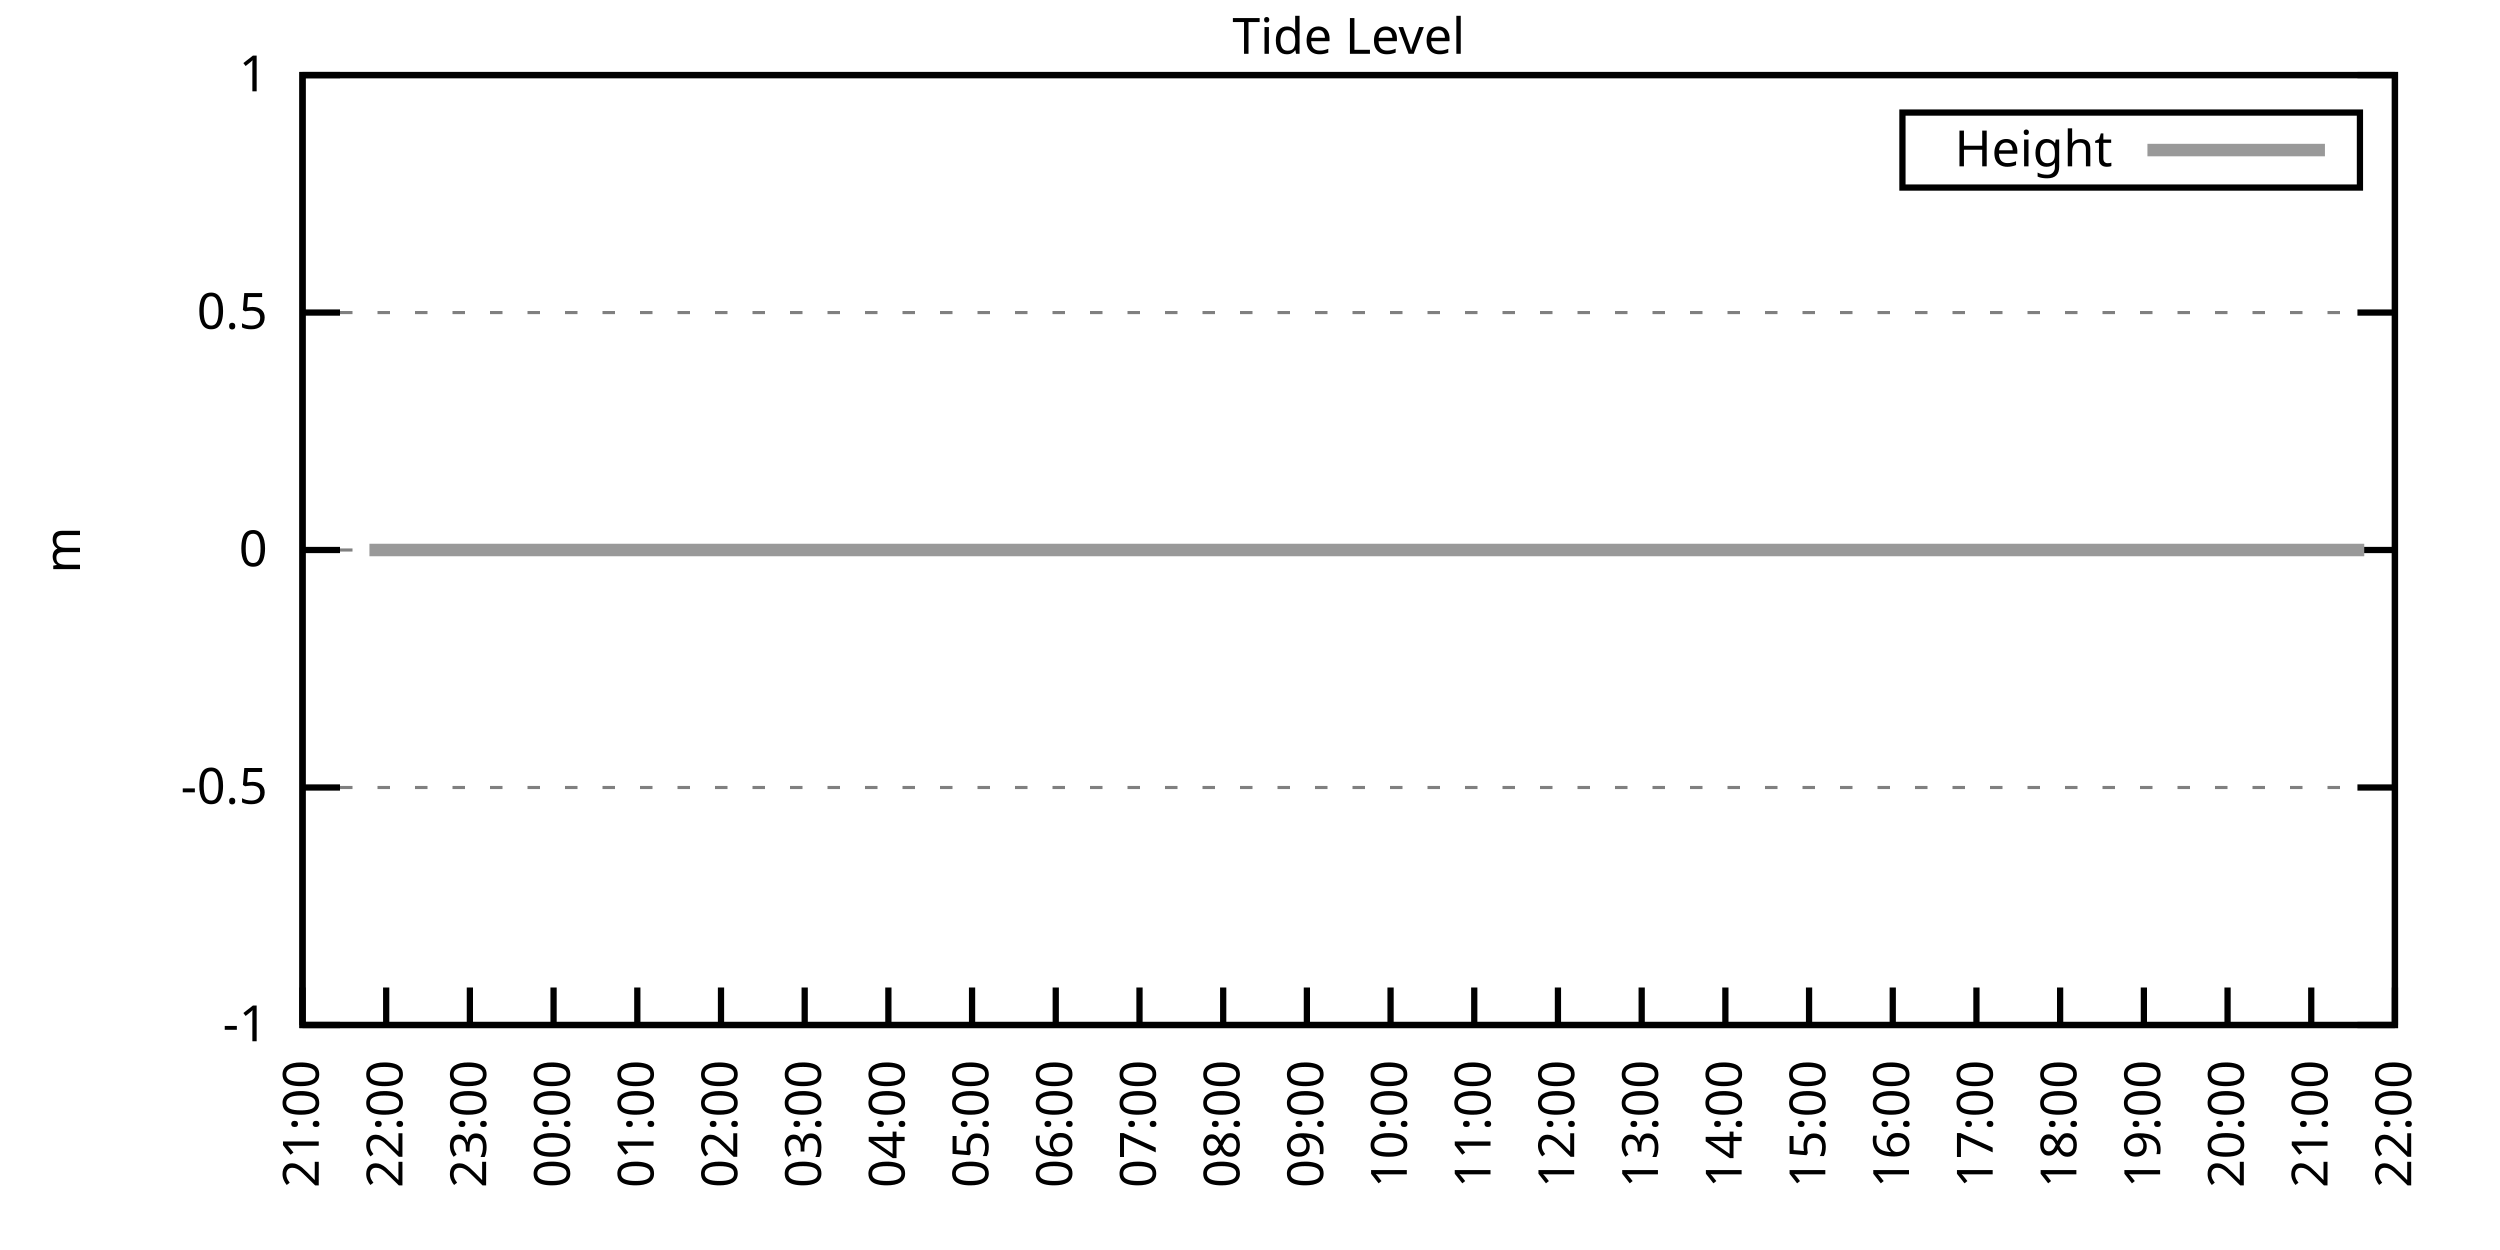
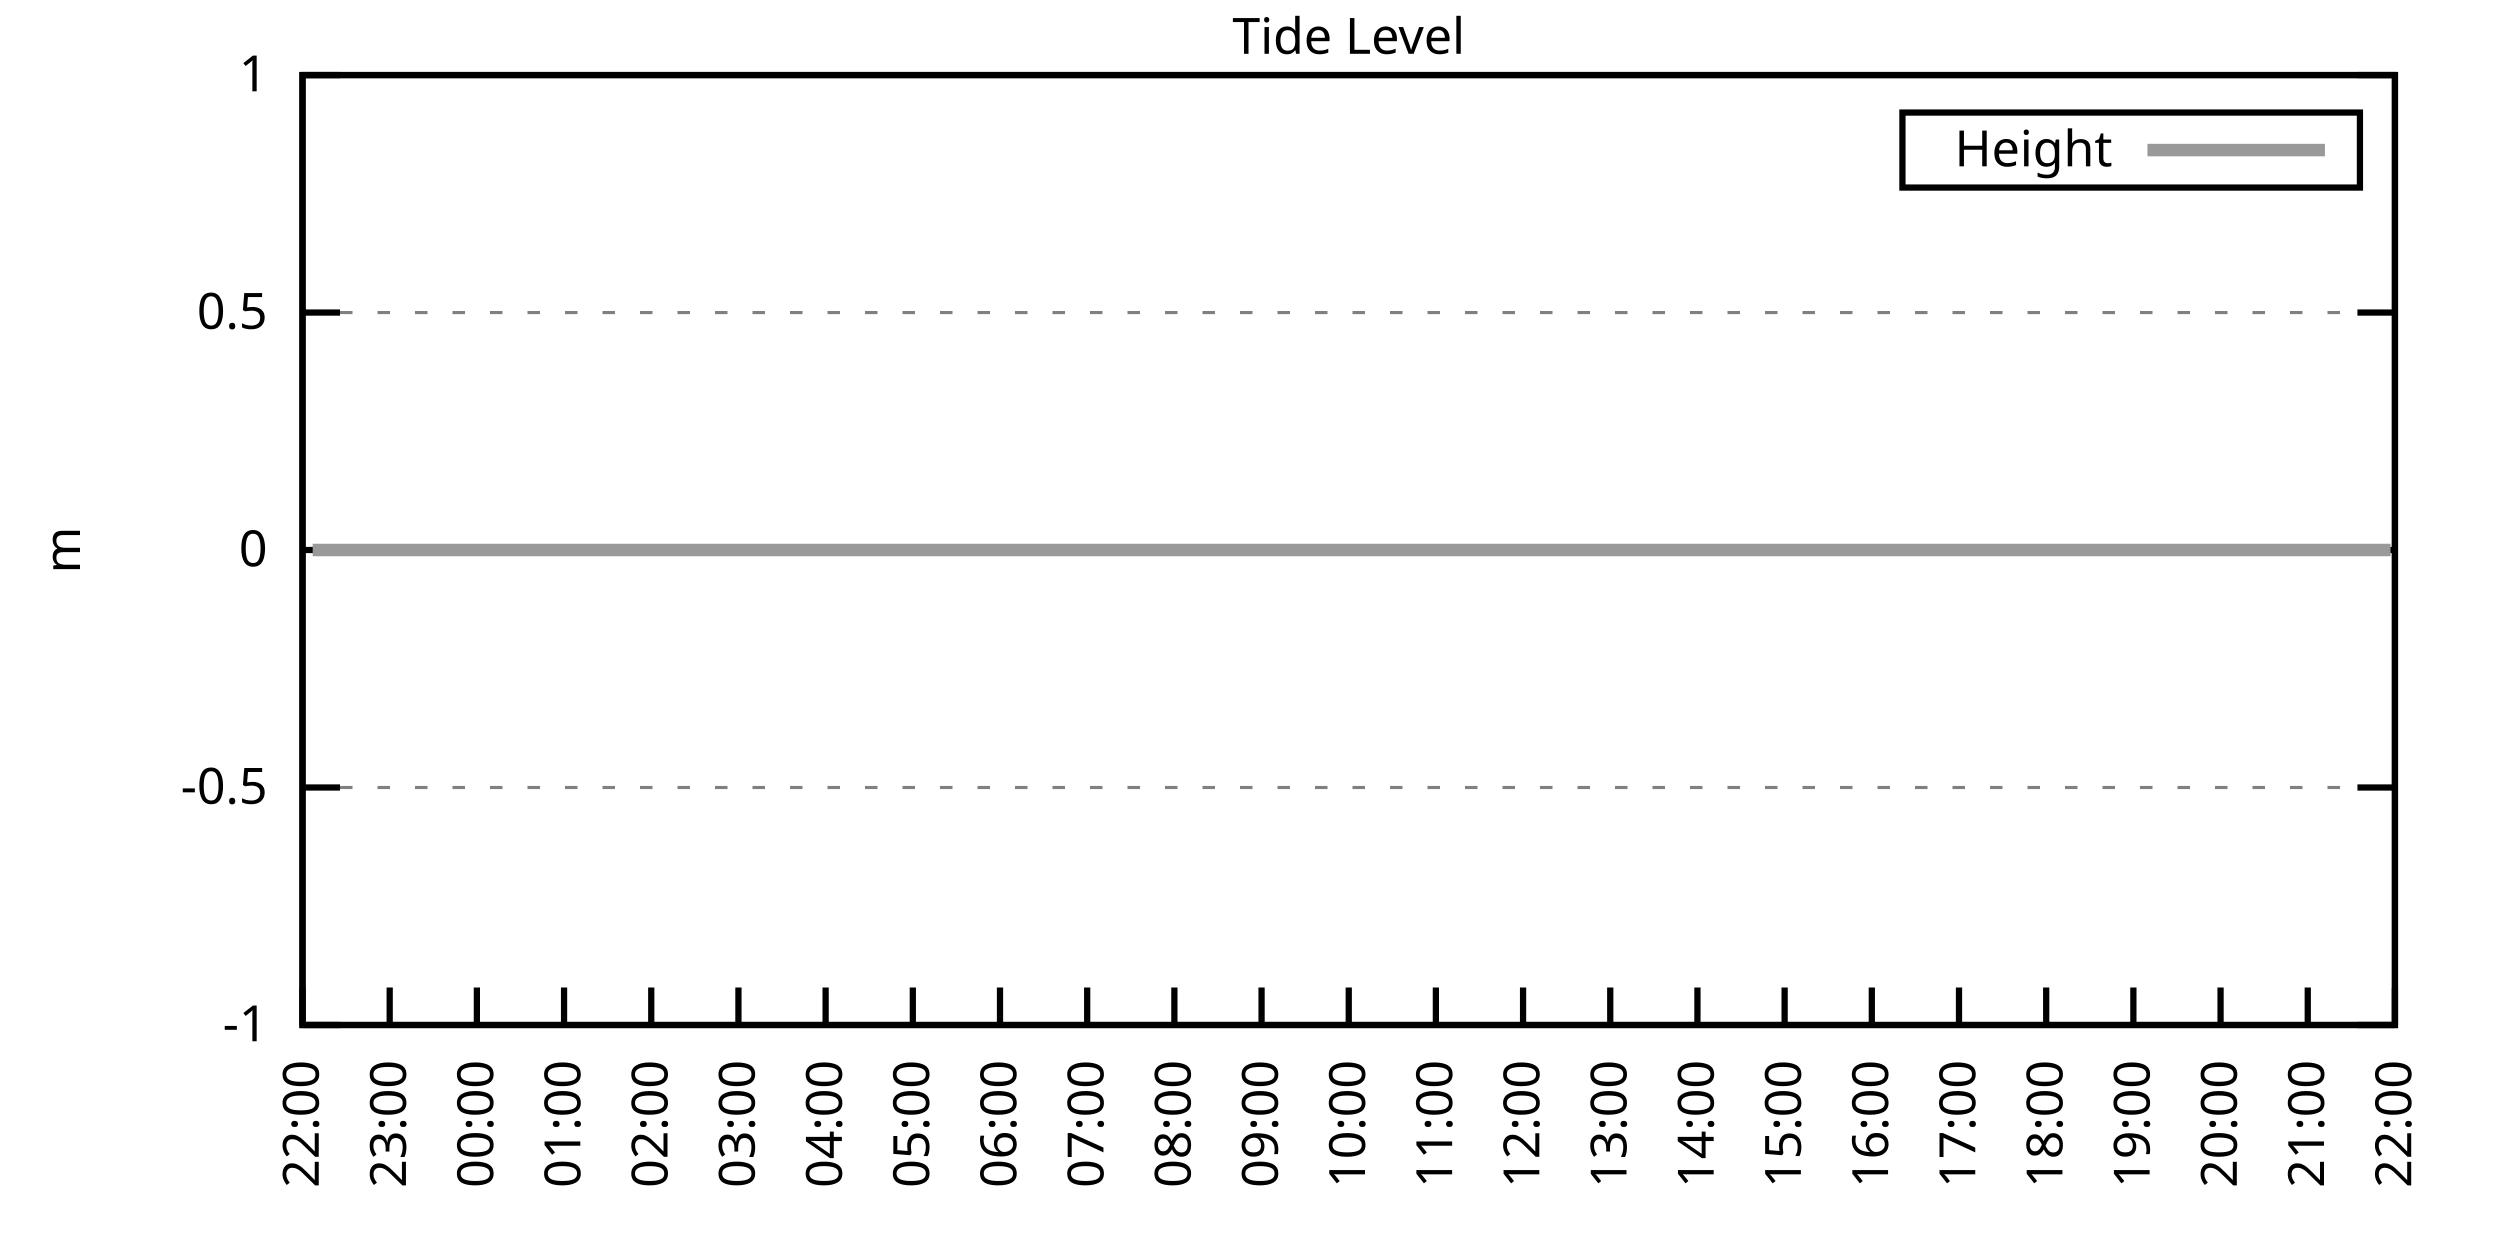
<svg xmlns="http://www.w3.org/2000/svg" xmlns:xlink="http://www.w3.org/1999/xlink" width="400" height="200" viewBox="0 0 400 200">
  <g id="gnuplot_canvas">
    <rect x="0" y="0" width="400" height="200" fill="none" />
    <defs>
      <circle id="gpDot" r="0.5" stroke-width="0.5" stroke="currentColor" />
      <path id="gpPt0" stroke-width="0.333" stroke="currentColor" d="M-1,0 h2 M0,-1 v2" />
      <path id="gpPt1" stroke-width="0.333" stroke="currentColor" d="M-1,-1 L1,1 M1,-1 L-1,1" />
      <path id="gpPt2" stroke-width="0.333" stroke="currentColor" d="M-1,0 L1,0 M0,-1 L0,1 M-1,-1 L1,1 M-1,1 L1,-1" />
      <rect id="gpPt3" stroke-width="0.333" stroke="currentColor" x="-1" y="-1" width="2" height="2" />
      <rect id="gpPt4" stroke-width="0.333" stroke="currentColor" fill="currentColor" x="-1" y="-1" width="2" height="2" />
      <circle id="gpPt5" stroke-width="0.333" stroke="currentColor" cx="0" cy="0" r="1" />
      <use xlink:href="#gpPt5" id="gpPt6" fill="currentColor" stroke="none" />
      <path id="gpPt7" stroke-width="0.333" stroke="currentColor" d="M0,-1.33 L-1.33,0.67 L1.33,0.67 z" />
      <use xlink:href="#gpPt7" id="gpPt8" fill="currentColor" stroke="none" />
      <use xlink:href="#gpPt7" id="gpPt9" stroke="currentColor" transform="rotate(180)" />
      <use xlink:href="#gpPt9" id="gpPt10" fill="currentColor" stroke="none" />
      <use xlink:href="#gpPt3" id="gpPt11" stroke="currentColor" transform="rotate(45)" />
      <use xlink:href="#gpPt11" id="gpPt12" fill="currentColor" stroke="none" />
      <path id="gpPt13" stroke-width="0.333" stroke="currentColor" d="M0,1.330 L1.265,0.411 L0.782,-1.067 L-0.782,-1.076 L-1.265,0.411 z" />
      <use xlink:href="#gpPt13" id="gpPt14" fill="currentColor" stroke="none" />
      <filter id="textbox" filterUnits="objectBoundingBox" x="0" y="0" height="1" width="1">
        <feFlood flood-color="white" flood-opacity="1" result="bgnd" />
        <feComposite in="SourceGraphic" in2="bgnd" operator="atop" />
      </filter>
      <filter id="greybox" filterUnits="objectBoundingBox" x="0" y="0" height="1" width="1">
        <feFlood flood-color="lightgrey" flood-opacity="1" result="grey" />
        <feComposite in="SourceGraphic" in2="grey" operator="atop" />
      </filter>
    </defs>
    <g fill="none" color="white" stroke="currentColor" stroke-width="1.00" stroke-linecap="butt" stroke-linejoin="miter">
</g>
    <g fill="none" color="black" stroke="currentColor" stroke-width="1.00" stroke-linecap="butt" stroke-linejoin="miter">
      <g stroke="none" shape-rendering="crispEdges">
        <polygon fill="rgb(255, 255, 255)" points="48.40,164.00 383.18,164.00 383.18,12.02 48.40,12.02 " />
      </g>
    </g>
    <g fill="none" color="black" stroke="currentColor" stroke-width="1.00" stroke-linecap="butt" stroke-linejoin="miter">
</g>
    <g fill="none" color="black" stroke="black" stroke-width="0.50" stroke-linecap="butt" stroke-linejoin="miter">
</g>
    <g fill="none" color="gray" stroke="currentColor" stroke-width="0.50" stroke-linecap="butt" stroke-linejoin="miter">
      <path stroke="gray" stroke-dasharray="2,4" class="gridline" d="M48.40,164.00 L383.19,164.00  " />
    </g>
    <g fill="none" color="gray" stroke="gray" stroke-width="1.00" stroke-linecap="butt" stroke-linejoin="miter">
</g>
    <g fill="none" color="black" stroke="currentColor" stroke-width="1.00" stroke-linecap="butt" stroke-linejoin="miter">
      <path stroke="black" d="M48.40,164.00 L54.40,164.00 M383.19,164.00 L377.19,164.00  " />
      <g transform="translate(42.80,166.60)" stroke="none" fill="black" font-family="Sans" font-size="8.00" text-anchor="end">
        <text>
          <tspan font-family="Sans">-1</tspan>
        </text>
      </g>
    </g>
    <g fill="none" color="black" stroke="currentColor" stroke-width="1.00" stroke-linecap="butt" stroke-linejoin="miter">
</g>
    <g fill="none" color="black" stroke="black" stroke-width="0.50" stroke-linecap="butt" stroke-linejoin="miter">
</g>
    <g fill="none" color="gray" stroke="currentColor" stroke-width="0.50" stroke-linecap="butt" stroke-linejoin="miter">
      <path stroke="gray" stroke-dasharray="2,4" class="gridline" d="M48.40,126.00 L383.19,126.00  " />
    </g>
    <g fill="none" color="gray" stroke="gray" stroke-width="1.00" stroke-linecap="butt" stroke-linejoin="miter">
</g>
    <g fill="none" color="black" stroke="currentColor" stroke-width="1.00" stroke-linecap="butt" stroke-linejoin="miter">
      <path stroke="black" d="M48.40,126.00 L54.40,126.00 M383.19,126.00 L377.19,126.00  " />
      <g transform="translate(42.80,128.60)" stroke="none" fill="black" font-family="Sans" font-size="8.00" text-anchor="end">
        <text>
          <tspan font-family="Sans">-0.5</tspan>
        </text>
      </g>
    </g>
    <g fill="none" color="black" stroke="currentColor" stroke-width="1.00" stroke-linecap="butt" stroke-linejoin="miter">
</g>
    <g fill="none" color="black" stroke="black" stroke-width="0.50" stroke-linecap="butt" stroke-linejoin="miter">
</g>
    <g fill="none" color="gray" stroke="currentColor" stroke-width="0.50" stroke-linecap="butt" stroke-linejoin="miter">
      <path stroke="gray" stroke-dasharray="2,4" class="gridline" d="M48.40,88.00 L383.19,88.00  " />
    </g>
    <g fill="none" color="gray" stroke="gray" stroke-width="1.00" stroke-linecap="butt" stroke-linejoin="miter">
</g>
    <g fill="none" color="black" stroke="currentColor" stroke-width="1.00" stroke-linecap="butt" stroke-linejoin="miter">
      <path stroke="black" d="M48.40,88.00 L54.40,88.00 M383.19,88.00 L377.19,88.00  " />
      <g transform="translate(42.80,90.60)" stroke="none" fill="black" font-family="Sans" font-size="8.00" text-anchor="end">
        <text>
          <tspan font-family="Sans"> 0</tspan>
        </text>
      </g>
    </g>
    <g fill="none" color="black" stroke="currentColor" stroke-width="1.00" stroke-linecap="butt" stroke-linejoin="miter">
</g>
    <g fill="none" color="black" stroke="black" stroke-width="0.50" stroke-linecap="butt" stroke-linejoin="miter">
</g>
    <g fill="none" color="gray" stroke="currentColor" stroke-width="0.50" stroke-linecap="butt" stroke-linejoin="miter">
      <path stroke="gray" stroke-dasharray="2,4" class="gridline" d="M48.40,50.01 L383.19,50.01  " />
    </g>
    <g fill="none" color="gray" stroke="gray" stroke-width="1.00" stroke-linecap="butt" stroke-linejoin="miter">
</g>
    <g fill="none" color="black" stroke="currentColor" stroke-width="1.00" stroke-linecap="butt" stroke-linejoin="miter">
      <path stroke="black" d="M48.40,50.01 L54.40,50.01 M383.19,50.01 L377.19,50.01  " />
      <g transform="translate(42.80,52.61)" stroke="none" fill="black" font-family="Sans" font-size="8.00" text-anchor="end">
        <text>
          <tspan font-family="Sans"> 0.5</tspan>
        </text>
      </g>
    </g>
    <g fill="none" color="black" stroke="currentColor" stroke-width="1.00" stroke-linecap="butt" stroke-linejoin="miter">
</g>
    <g fill="none" color="black" stroke="black" stroke-width="0.50" stroke-linecap="butt" stroke-linejoin="miter">
</g>
    <g fill="none" color="gray" stroke="currentColor" stroke-width="0.50" stroke-linecap="butt" stroke-linejoin="miter">
      <path stroke="gray" stroke-dasharray="2,4" class="gridline" d="M48.40,12.01 L383.19,12.01  " />
    </g>
    <g fill="none" color="gray" stroke="gray" stroke-width="1.00" stroke-linecap="butt" stroke-linejoin="miter">
</g>
    <g fill="none" color="black" stroke="currentColor" stroke-width="1.00" stroke-linecap="butt" stroke-linejoin="miter">
      <path stroke="black" d="M48.40,12.01 L54.40,12.01 M383.19,12.01 L377.19,12.01  " />
      <g transform="translate(42.80,14.61)" stroke="none" fill="black" font-family="Sans" font-size="8.00" text-anchor="end">
        <text>
          <tspan font-family="Sans"> 1</tspan>
        </text>
      </g>
    </g>
    <g fill="none" color="black" stroke="currentColor" stroke-width="1.00" stroke-linecap="butt" stroke-linejoin="miter">
      <path stroke="black" d="M48.40,164.00 L48.40,158.00  " />
      <g transform="translate(51.00,169.60) rotate(270.00)" stroke="none" fill="black" font-family="Sans" font-size="8.00" text-anchor="end">
        <text>
-           <tspan font-family="Sans">21:00</tspan>
-         </text>
-       </g>
-     </g>
-     <g fill="none" color="black" stroke="currentColor" stroke-width="1.00" stroke-linecap="butt" stroke-linejoin="miter">
-       <path stroke="black" d="M61.79,164.00 L61.79,158.00  " />
-       <g transform="translate(64.39,169.60) rotate(270.00)" stroke="none" fill="black" font-family="Sans" font-size="8.00" text-anchor="end">
-         <text>
          <tspan font-family="Sans">22:00</tspan>
        </text>
      </g>
    </g>
    <g fill="none" color="black" stroke="currentColor" stroke-width="1.00" stroke-linecap="butt" stroke-linejoin="miter">
-       <path stroke="black" d="M75.18,164.00 L75.18,158.00  " />
-       <g transform="translate(77.78,169.60) rotate(270.00)" stroke="none" fill="black" font-family="Sans" font-size="8.00" text-anchor="end">
+       <path stroke="black" d="M62.35,164.00 L62.35,158.00  " />
+       <g transform="translate(64.95,169.60) rotate(270.00)" stroke="none" fill="black" font-family="Sans" font-size="8.00" text-anchor="end">
        <text>
          <tspan font-family="Sans">23:00</tspan>
        </text>
      </g>
    </g>
    <g fill="none" color="black" stroke="currentColor" stroke-width="1.00" stroke-linecap="butt" stroke-linejoin="miter">
-       <path stroke="black" d="M88.57,164.00 L88.57,158.00  " />
-       <g transform="translate(91.17,169.60) rotate(270.00)" stroke="none" fill="black" font-family="Sans" font-size="8.00" text-anchor="end">
+       <path stroke="black" d="M76.30,164.00 L76.30,158.00  " />
+       <g transform="translate(78.90,169.60) rotate(270.00)" stroke="none" fill="black" font-family="Sans" font-size="8.00" text-anchor="end">
        <text>
          <tspan font-family="Sans">00:00</tspan>
        </text>
      </g>
    </g>
    <g fill="none" color="black" stroke="currentColor" stroke-width="1.00" stroke-linecap="butt" stroke-linejoin="miter">
-       <path stroke="black" d="M101.97,164.00 L101.97,158.00  " />
-       <g transform="translate(104.57,169.60) rotate(270.00)" stroke="none" fill="black" font-family="Sans" font-size="8.00" text-anchor="end">
+       <path stroke="black" d="M90.25,164.00 L90.25,158.00  " />
+       <g transform="translate(92.85,169.60) rotate(270.00)" stroke="none" fill="black" font-family="Sans" font-size="8.00" text-anchor="end">
        <text>
          <tspan font-family="Sans">01:00</tspan>
        </text>
      </g>
    </g>
    <g fill="none" color="black" stroke="currentColor" stroke-width="1.00" stroke-linecap="butt" stroke-linejoin="miter">
-       <path stroke="black" d="M115.36,164.00 L115.36,158.00  " />
-       <g transform="translate(117.96,169.60) rotate(270.00)" stroke="none" fill="black" font-family="Sans" font-size="8.00" text-anchor="end">
+       <path stroke="black" d="M104.20,164.00 L104.20,158.00  " />
+       <g transform="translate(106.80,169.60) rotate(270.00)" stroke="none" fill="black" font-family="Sans" font-size="8.00" text-anchor="end">
        <text>
          <tspan font-family="Sans">02:00</tspan>
        </text>
      </g>
    </g>
    <g fill="none" color="black" stroke="currentColor" stroke-width="1.00" stroke-linecap="butt" stroke-linejoin="miter">
-       <path stroke="black" d="M128.75,164.00 L128.75,158.00  " />
-       <g transform="translate(131.35,169.60) rotate(270.00)" stroke="none" fill="black" font-family="Sans" font-size="8.00" text-anchor="end">
+       <path stroke="black" d="M118.15,164.00 L118.15,158.00  " />
+       <g transform="translate(120.75,169.60) rotate(270.00)" stroke="none" fill="black" font-family="Sans" font-size="8.00" text-anchor="end">
        <text>
          <tspan font-family="Sans">03:00</tspan>
        </text>
      </g>
    </g>
    <g fill="none" color="black" stroke="currentColor" stroke-width="1.00" stroke-linecap="butt" stroke-linejoin="miter">
-       <path stroke="black" d="M142.14,164.00 L142.14,158.00  " />
-       <g transform="translate(144.74,169.60) rotate(270.00)" stroke="none" fill="black" font-family="Sans" font-size="8.00" text-anchor="end">
+       <path stroke="black" d="M132.10,164.00 L132.10,158.00  " />
+       <g transform="translate(134.70,169.60) rotate(270.00)" stroke="none" fill="black" font-family="Sans" font-size="8.00" text-anchor="end">
        <text>
          <tspan font-family="Sans">04:00</tspan>
        </text>
      </g>
    </g>
    <g fill="none" color="black" stroke="currentColor" stroke-width="1.00" stroke-linecap="butt" stroke-linejoin="miter">
-       <path stroke="black" d="M155.53,164.00 L155.53,158.00  " />
-       <g transform="translate(158.13,169.60) rotate(270.00)" stroke="none" fill="black" font-family="Sans" font-size="8.00" text-anchor="end">
+       <path stroke="black" d="M146.05,164.00 L146.05,158.00  " />
+       <g transform="translate(148.65,169.60) rotate(270.00)" stroke="none" fill="black" font-family="Sans" font-size="8.00" text-anchor="end">
        <text>
          <tspan font-family="Sans">05:00</tspan>
        </text>
      </g>
    </g>
    <g fill="none" color="black" stroke="currentColor" stroke-width="1.00" stroke-linecap="butt" stroke-linejoin="miter">
-       <path stroke="black" d="M168.92,164.00 L168.92,158.00  " />
-       <g transform="translate(171.52,169.60) rotate(270.00)" stroke="none" fill="black" font-family="Sans" font-size="8.00" text-anchor="end">
+       <path stroke="black" d="M160.00,164.00 L160.00,158.00  " />
+       <g transform="translate(162.60,169.60) rotate(270.00)" stroke="none" fill="black" font-family="Sans" font-size="8.00" text-anchor="end">
        <text>
          <tspan font-family="Sans">06:00</tspan>
        </text>
      </g>
    </g>
    <g fill="none" color="black" stroke="currentColor" stroke-width="1.00" stroke-linecap="butt" stroke-linejoin="miter">
-       <path stroke="black" d="M182.32,164.00 L182.32,158.00  " />
-       <g transform="translate(184.92,169.60) rotate(270.00)" stroke="none" fill="black" font-family="Sans" font-size="8.00" text-anchor="end">
+       <path stroke="black" d="M173.95,164.00 L173.95,158.00  " />
+       <g transform="translate(176.55,169.60) rotate(270.00)" stroke="none" fill="black" font-family="Sans" font-size="8.00" text-anchor="end">
        <text>
          <tspan font-family="Sans">07:00</tspan>
        </text>
      </g>
    </g>
    <g fill="none" color="black" stroke="currentColor" stroke-width="1.00" stroke-linecap="butt" stroke-linejoin="miter">
-       <path stroke="black" d="M195.71,164.00 L195.71,158.00  " />
-       <g transform="translate(198.31,169.60) rotate(270.00)" stroke="none" fill="black" font-family="Sans" font-size="8.00" text-anchor="end">
+       <path stroke="black" d="M187.90,164.00 L187.90,158.00  " />
+       <g transform="translate(190.50,169.60) rotate(270.00)" stroke="none" fill="black" font-family="Sans" font-size="8.00" text-anchor="end">
        <text>
          <tspan font-family="Sans">08:00</tspan>
        </text>
      </g>
    </g>
    <g fill="none" color="black" stroke="currentColor" stroke-width="1.00" stroke-linecap="butt" stroke-linejoin="miter">
-       <path stroke="black" d="M209.10,164.00 L209.10,158.00  " />
-       <g transform="translate(211.70,169.60) rotate(270.00)" stroke="none" fill="black" font-family="Sans" font-size="8.00" text-anchor="end">
+       <path stroke="black" d="M201.85,164.00 L201.85,158.00  " />
+       <g transform="translate(204.45,169.60) rotate(270.00)" stroke="none" fill="black" font-family="Sans" font-size="8.00" text-anchor="end">
        <text>
          <tspan font-family="Sans">09:00</tspan>
        </text>
      </g>
    </g>
    <g fill="none" color="black" stroke="currentColor" stroke-width="1.00" stroke-linecap="butt" stroke-linejoin="miter">
-       <path stroke="black" d="M222.49,164.00 L222.49,158.00  " />
-       <g transform="translate(225.09,169.60) rotate(270.00)" stroke="none" fill="black" font-family="Sans" font-size="8.00" text-anchor="end">
+       <path stroke="black" d="M215.80,164.00 L215.80,158.00  " />
+       <g transform="translate(218.40,169.60) rotate(270.00)" stroke="none" fill="black" font-family="Sans" font-size="8.00" text-anchor="end">
        <text>
          <tspan font-family="Sans">10:00</tspan>
        </text>
      </g>
    </g>
    <g fill="none" color="black" stroke="currentColor" stroke-width="1.00" stroke-linecap="butt" stroke-linejoin="miter">
-       <path stroke="black" d="M235.88,164.00 L235.88,158.00  " />
-       <g transform="translate(238.48,169.60) rotate(270.00)" stroke="none" fill="black" font-family="Sans" font-size="8.00" text-anchor="end">
+       <path stroke="black" d="M229.74,164.00 L229.74,158.00  " />
+       <g transform="translate(232.34,169.60) rotate(270.00)" stroke="none" fill="black" font-family="Sans" font-size="8.00" text-anchor="end">
        <text>
          <tspan font-family="Sans">11:00</tspan>
        </text>
      </g>
    </g>
    <g fill="none" color="black" stroke="currentColor" stroke-width="1.00" stroke-linecap="butt" stroke-linejoin="miter">
-       <path stroke="black" d="M249.27,164.00 L249.27,158.00  " />
-       <g transform="translate(251.87,169.60) rotate(270.00)" stroke="none" fill="black" font-family="Sans" font-size="8.00" text-anchor="end">
+       <path stroke="black" d="M243.69,164.00 L243.69,158.00  " />
+       <g transform="translate(246.29,169.60) rotate(270.00)" stroke="none" fill="black" font-family="Sans" font-size="8.00" text-anchor="end">
        <text>
          <tspan font-family="Sans">12:00</tspan>
        </text>
      </g>
    </g>
    <g fill="none" color="black" stroke="currentColor" stroke-width="1.00" stroke-linecap="butt" stroke-linejoin="miter">
-       <path stroke="black" d="M262.67,164.00 L262.67,158.00  " />
-       <g transform="translate(265.27,169.60) rotate(270.00)" stroke="none" fill="black" font-family="Sans" font-size="8.00" text-anchor="end">
+       <path stroke="black" d="M257.64,164.00 L257.64,158.00  " />
+       <g transform="translate(260.24,169.60) rotate(270.00)" stroke="none" fill="black" font-family="Sans" font-size="8.00" text-anchor="end">
        <text>
          <tspan font-family="Sans">13:00</tspan>
        </text>
      </g>
    </g>
    <g fill="none" color="black" stroke="currentColor" stroke-width="1.00" stroke-linecap="butt" stroke-linejoin="miter">
-       <path stroke="black" d="M276.06,164.00 L276.06,158.00  " />
-       <g transform="translate(278.66,169.60) rotate(270.00)" stroke="none" fill="black" font-family="Sans" font-size="8.00" text-anchor="end">
+       <path stroke="black" d="M271.59,164.00 L271.59,158.00  " />
+       <g transform="translate(274.19,169.60) rotate(270.00)" stroke="none" fill="black" font-family="Sans" font-size="8.00" text-anchor="end">
        <text>
          <tspan font-family="Sans">14:00</tspan>
        </text>
      </g>
    </g>
    <g fill="none" color="black" stroke="currentColor" stroke-width="1.00" stroke-linecap="butt" stroke-linejoin="miter">
-       <path stroke="black" d="M289.45,164.00 L289.45,158.00  " />
-       <g transform="translate(292.05,169.60) rotate(270.00)" stroke="none" fill="black" font-family="Sans" font-size="8.00" text-anchor="end">
+       <path stroke="black" d="M285.54,164.00 L285.54,158.00  " />
+       <g transform="translate(288.14,169.60) rotate(270.00)" stroke="none" fill="black" font-family="Sans" font-size="8.00" text-anchor="end">
        <text>
          <tspan font-family="Sans">15:00</tspan>
        </text>
      </g>
    </g>
    <g fill="none" color="black" stroke="currentColor" stroke-width="1.00" stroke-linecap="butt" stroke-linejoin="miter">
-       <path stroke="black" d="M302.84,164.00 L302.84,158.00  " />
-       <g transform="translate(305.44,169.60) rotate(270.00)" stroke="none" fill="black" font-family="Sans" font-size="8.00" text-anchor="end">
+       <path stroke="black" d="M299.49,164.00 L299.49,158.00  " />
+       <g transform="translate(302.09,169.60) rotate(270.00)" stroke="none" fill="black" font-family="Sans" font-size="8.00" text-anchor="end">
        <text>
          <tspan font-family="Sans">16:00</tspan>
        </text>
      </g>
    </g>
    <g fill="none" color="black" stroke="currentColor" stroke-width="1.00" stroke-linecap="butt" stroke-linejoin="miter">
-       <path stroke="black" d="M316.23,164.00 L316.23,158.00  " />
-       <g transform="translate(318.83,169.60) rotate(270.00)" stroke="none" fill="black" font-family="Sans" font-size="8.00" text-anchor="end">
+       <path stroke="black" d="M313.44,164.00 L313.44,158.00  " />
+       <g transform="translate(316.04,169.60) rotate(270.00)" stroke="none" fill="black" font-family="Sans" font-size="8.00" text-anchor="end">
        <text>
          <tspan font-family="Sans">17:00</tspan>
        </text>
      </g>
    </g>
    <g fill="none" color="black" stroke="currentColor" stroke-width="1.00" stroke-linecap="butt" stroke-linejoin="miter">
-       <path stroke="black" d="M329.62,164.00 L329.62,158.00  " />
-       <g transform="translate(332.22,169.60) rotate(270.00)" stroke="none" fill="black" font-family="Sans" font-size="8.00" text-anchor="end">
+       <path stroke="black" d="M327.39,164.00 L327.39,158.00  " />
+       <g transform="translate(329.99,169.60) rotate(270.00)" stroke="none" fill="black" font-family="Sans" font-size="8.00" text-anchor="end">
        <text>
          <tspan font-family="Sans">18:00</tspan>
        </text>
      </g>
    </g>
    <g fill="none" color="black" stroke="currentColor" stroke-width="1.00" stroke-linecap="butt" stroke-linejoin="miter">
-       <path stroke="black" d="M343.02,164.00 L343.02,158.00  " />
-       <g transform="translate(345.62,169.60) rotate(270.00)" stroke="none" fill="black" font-family="Sans" font-size="8.00" text-anchor="end">
+       <path stroke="black" d="M341.34,164.00 L341.34,158.00  " />
+       <g transform="translate(343.94,169.60) rotate(270.00)" stroke="none" fill="black" font-family="Sans" font-size="8.00" text-anchor="end">
        <text>
          <tspan font-family="Sans">19:00</tspan>
        </text>
      </g>
    </g>
    <g fill="none" color="black" stroke="currentColor" stroke-width="1.00" stroke-linecap="butt" stroke-linejoin="miter">
-       <path stroke="black" d="M356.41,164.00 L356.41,158.00  " />
-       <g transform="translate(359.01,169.60) rotate(270.00)" stroke="none" fill="black" font-family="Sans" font-size="8.00" text-anchor="end">
+       <path stroke="black" d="M355.29,164.00 L355.29,158.00  " />
+       <g transform="translate(357.89,169.60) rotate(270.00)" stroke="none" fill="black" font-family="Sans" font-size="8.00" text-anchor="end">
        <text>
          <tspan font-family="Sans">20:00</tspan>
        </text>
      </g>
    </g>
    <g fill="none" color="black" stroke="currentColor" stroke-width="1.00" stroke-linecap="butt" stroke-linejoin="miter">
-       <path stroke="black" d="M369.80,164.00 L369.80,158.00  " />
-       <g transform="translate(372.40,169.60) rotate(270.00)" stroke="none" fill="black" font-family="Sans" font-size="8.00" text-anchor="end">
+       <path stroke="black" d="M369.24,164.00 L369.24,158.00  " />
+       <g transform="translate(371.84,169.60) rotate(270.00)" stroke="none" fill="black" font-family="Sans" font-size="8.00" text-anchor="end">
        <text>
          <tspan font-family="Sans">21:00</tspan>
        </text>
      </g>
    </g>
    <g fill="none" color="black" stroke="currentColor" stroke-width="1.00" stroke-linecap="butt" stroke-linejoin="miter">
      <path stroke="black" d="M383.19,164.00 L383.19,158.00  " />
      <g transform="translate(385.79,169.60) rotate(270.00)" stroke="none" fill="black" font-family="Sans" font-size="8.00" text-anchor="end">
        <text>
          <tspan font-family="Sans">22:00</tspan>
        </text>
      </g>
    </g>
    <g fill="none" color="black" stroke="currentColor" stroke-width="1.00" stroke-linecap="butt" stroke-linejoin="miter">
</g>
    <g fill="none" color="black" stroke="currentColor" stroke-width="1.00" stroke-linecap="butt" stroke-linejoin="miter">
      <path stroke="black" d="M48.40,12.01 L48.40,164.00 L383.19,164.00 L383.19,12.01 L48.40,12.01 Z  " />
    </g>
    <g fill="none" color="black" stroke="currentColor" stroke-width="1.00" stroke-linecap="butt" stroke-linejoin="miter">
</g>
    <g fill="none" color="black" stroke="currentColor" stroke-width="1.00" stroke-linecap="butt" stroke-linejoin="miter">
      <path stroke="black" d="M304.39,30.01 L304.39,18.01 L377.59,18.01 L377.59,30.01 L304.39,30.01 Z  " />
    </g>
    <g id="Tide_level_plot_1">
      <g fill="none" color="white" stroke="black" stroke-width="2.00" stroke-linecap="butt" stroke-linejoin="miter">
</g>
      <g fill="none" color="black" stroke="currentColor" stroke-width="2.00" stroke-linecap="butt" stroke-linejoin="miter">
        <g transform="translate(337.99,26.61)" stroke="none" fill="black" font-family="Sans" font-size="8.00" text-anchor="end">
          <text>
            <tspan font-family="Sans">Height</tspan>
          </text>
        </g>
      </g>
      <g fill="none" color="black" stroke="currentColor" stroke-width="2.00" stroke-linecap="butt" stroke-linejoin="miter">
-         <path stroke="rgb(153, 153, 153)" d="M343.59,24.01 L371.99,24.01 M59.11,88.00 L61.35,88.00 L63.35,88.00 L66.03,88.00 L68.26,88.00 L70.50,88.00   L72.73,88.00 L74.74,88.00 L76.97,88.00 L79.42,88.00 L81.43,88.00 L83.89,88.00 L86.12,88.00 L88.35,88.00   L90.36,88.00 L92.82,88.00 L95.05,88.00 L97.28,88.00 L98.84,88.00 L101.74,88.00 L103.75,88.00 L105.76,88.00   L108.22,88.00 L110.67,88.00 L112.68,88.00 L115.13,88.00 L117.37,88.00 L119.15,88.00 L121.61,88.00 L123.62,88.00   L126.29,88.00 L128.53,88.00 L130.54,88.00 L132.54,88.00 L135.00,88.00 L137.45,88.00 L139.69,88.00 L141.47,88.00   L144.15,88.00 L145.94,88.00 L148.39,88.00 L150.85,88.00 L152.85,88.00 L155.31,88.00 L157.32,88.00 L159.77,88.00   L162.01,88.00 L164.24,88.00 L166.25,88.00 L168.48,88.00 L170.93,88.00 L172.72,88.00 L175.17,88.00 L176.96,88.00   L179.64,88.00 L181.65,88.00 L184.32,88.00 L186.56,88.00 L188.57,88.00 L190.57,88.00 L193.03,88.00 L195.48,88.00   L197.27,88.00 L199.95,88.00 L201.73,88.00 L204.19,88.00 L206.64,88.00 L208.88,88.00 L210.88,88.00 L212.89,88.00   L215.35,88.00 L217.80,88.00 L220.04,88.00 L222.27,88.00 L224.28,88.00 L226.51,88.00 L228.74,88.00 L231.20,88.00   L233.20,88.00 L235.44,88.00 L237.67,88.00 L240.12,88.00 L242.13,88.00 L244.59,88.00 L246.60,88.00 L248.83,88.00   L251.06,88.00 L253.51,88.00 L255.52,88.00 L257.98,88.00 L260.21,88.00 L262.22,88.00 L264.45,88.00 L266.91,88.00   L269.14,88.00 L270.92,88.00 L273.38,88.00 L275.61,88.00 L277.84,88.00 L280.30,88.00 L282.53,88.00 L284.76,88.00   L286.77,88.00 L289.00,88.00 L291.01,88.00 L293.47,88.00 L295.70,88.00 L297.93,88.00 L300.39,88.00 L302.62,88.00   L304.63,88.00 L307.08,88.00 L309.09,88.00 L311.54,88.00 L313.55,88.00 L315.56,88.00 L317.79,88.00 L320.25,88.00   L322.70,88.00 L324.71,88.00 L327.17,88.00 L329.40,88.00 L331.41,88.00 L333.64,88.00 L335.87,88.00 L338.33,88.00   L340.34,88.00 L342.57,88.00 L345.02,88.00 L347.26,88.00 L349.49,88.00 L351.27,88.00 L353.73,88.00 L355.96,88.00   L357.97,88.00 L360.42,88.00 L362.43,88.00 L365.11,88.00 L366.90,88.00 L369.58,88.00 L371.58,88.00 L374.04,88.00   L376.05,88.00 L378.28,88.00  " />
+         <path stroke="rgb(153, 153, 153)" d="M343.59,24.01 L371.99,24.01 M50.03,88.00 L52.82,88.00 L55.14,88.00 L57.47,88.00 L59.79,88.00 L61.88,88.00   L64.21,88.00 L66.77,88.00 L68.86,88.00 L71.42,88.00 L73.74,88.00 L76.07,88.00 L78.16,88.00 L80.72,88.00   L83.04,88.00 L85.37,88.00 L86.99,88.00 L90.02,88.00 L92.11,88.00 L94.20,88.00 L96.76,88.00 L99.32,88.00   L101.41,88.00 L103.97,88.00 L106.29,88.00 L108.15,88.00 L110.71,88.00 L112.80,88.00 L115.59,88.00 L117.92,88.00   L120.01,88.00 L122.10,88.00 L124.66,88.00 L127.22,88.00 L129.54,88.00 L131.40,88.00 L134.19,88.00 L136.05,88.00   L138.61,88.00 L141.16,88.00 L143.26,88.00 L145.81,88.00 L147.91,88.00 L150.46,88.00 L152.79,88.00 L155.11,88.00   L157.21,88.00 L159.53,88.00 L162.09,88.00 L163.95,88.00 L166.51,88.00 L168.37,88.00 L171.16,88.00 L173.25,88.00   L176.04,88.00 L178.36,88.00 L180.46,88.00 L182.55,88.00 L185.11,88.00 L187.66,88.00 L189.52,88.00 L192.31,88.00   L194.17,88.00 L196.73,88.00 L199.29,88.00 L201.61,88.00 L203.71,88.00 L205.80,88.00 L208.36,88.00 L210.91,88.00   L213.24,88.00 L215.56,88.00 L217.65,88.00 L219.98,88.00 L222.30,88.00 L224.86,88.00 L226.95,88.00 L229.28,88.00   L231.60,88.00 L234.16,88.00 L236.25,88.00 L238.81,88.00 L240.90,88.00 L243.23,88.00 L245.55,88.00 L248.11,88.00   L250.20,88.00 L252.76,88.00 L255.09,88.00 L257.18,88.00 L259.50,88.00 L262.06,88.00 L264.39,88.00 L266.25,88.00   L268.80,88.00 L271.13,88.00 L273.45,88.00 L276.01,88.00 L278.34,88.00 L280.66,88.00 L282.75,88.00 L285.08,88.00   L287.17,88.00 L289.73,88.00 L292.05,88.00 L294.38,88.00 L296.94,88.00 L299.26,88.00 L301.35,88.00 L303.91,88.00   L306.00,88.00 L308.56,88.00 L310.65,88.00 L312.74,88.00 L315.07,88.00 L317.63,88.00 L320.18,88.00 L322.28,88.00   L324.83,88.00 L327.16,88.00 L329.25,88.00 L331.58,88.00 L333.90,88.00 L336.46,88.00 L338.55,88.00 L340.88,88.00   L343.43,88.00 L345.76,88.00 L348.08,88.00 L349.94,88.00 L352.50,88.00 L354.83,88.00 L356.92,88.00 L359.48,88.00   L361.57,88.00 L364.36,88.00 L366.22,88.00 L369.01,88.00 L371.10,88.00 L373.66,88.00 L375.75,88.00 L378.08,88.00   L380.40,88.00 L382.49,88.00  " />
      </g>
    </g>
    <g fill="none" color="black" stroke="currentColor" stroke-width="2.00" stroke-linecap="butt" stroke-linejoin="miter">
</g>
    <g fill="none" color="black" stroke="black" stroke-width="1.00" stroke-linecap="butt" stroke-linejoin="miter">
</g>
    <g fill="none" color="black" stroke="currentColor" stroke-width="1.00" stroke-linecap="butt" stroke-linejoin="miter">
      <path stroke="black" d="M48.40,12.01 L48.40,164.00 L383.19,164.00 L383.19,12.01 L48.40,12.01 Z  " />
      <g transform="translate(12.80,88.01) rotate(270.00)" stroke="none" fill="black" font-family="Sans" font-size="8.00" text-anchor="middle">
        <text>
          <tspan font-family="Sans">m</tspan>
        </text>
      </g>
    </g>
    <g fill="none" color="black" stroke="currentColor" stroke-width="1.00" stroke-linecap="butt" stroke-linejoin="miter">
</g>
    <g fill="none" color="black" stroke="currentColor" stroke-width="1.00" stroke-linecap="butt" stroke-linejoin="miter">
      <g transform="translate(215.79,8.61)" stroke="none" fill="black" font-family="Sans" font-size="8.00" text-anchor="middle">
        <text>
          <tspan font-family="Sans">Tide Level</tspan>
        </text>
      </g>
    </g>
    <g fill="none" color="black" stroke="currentColor" stroke-width="1.00" stroke-linecap="butt" stroke-linejoin="miter">
</g>
  </g>
</svg>
